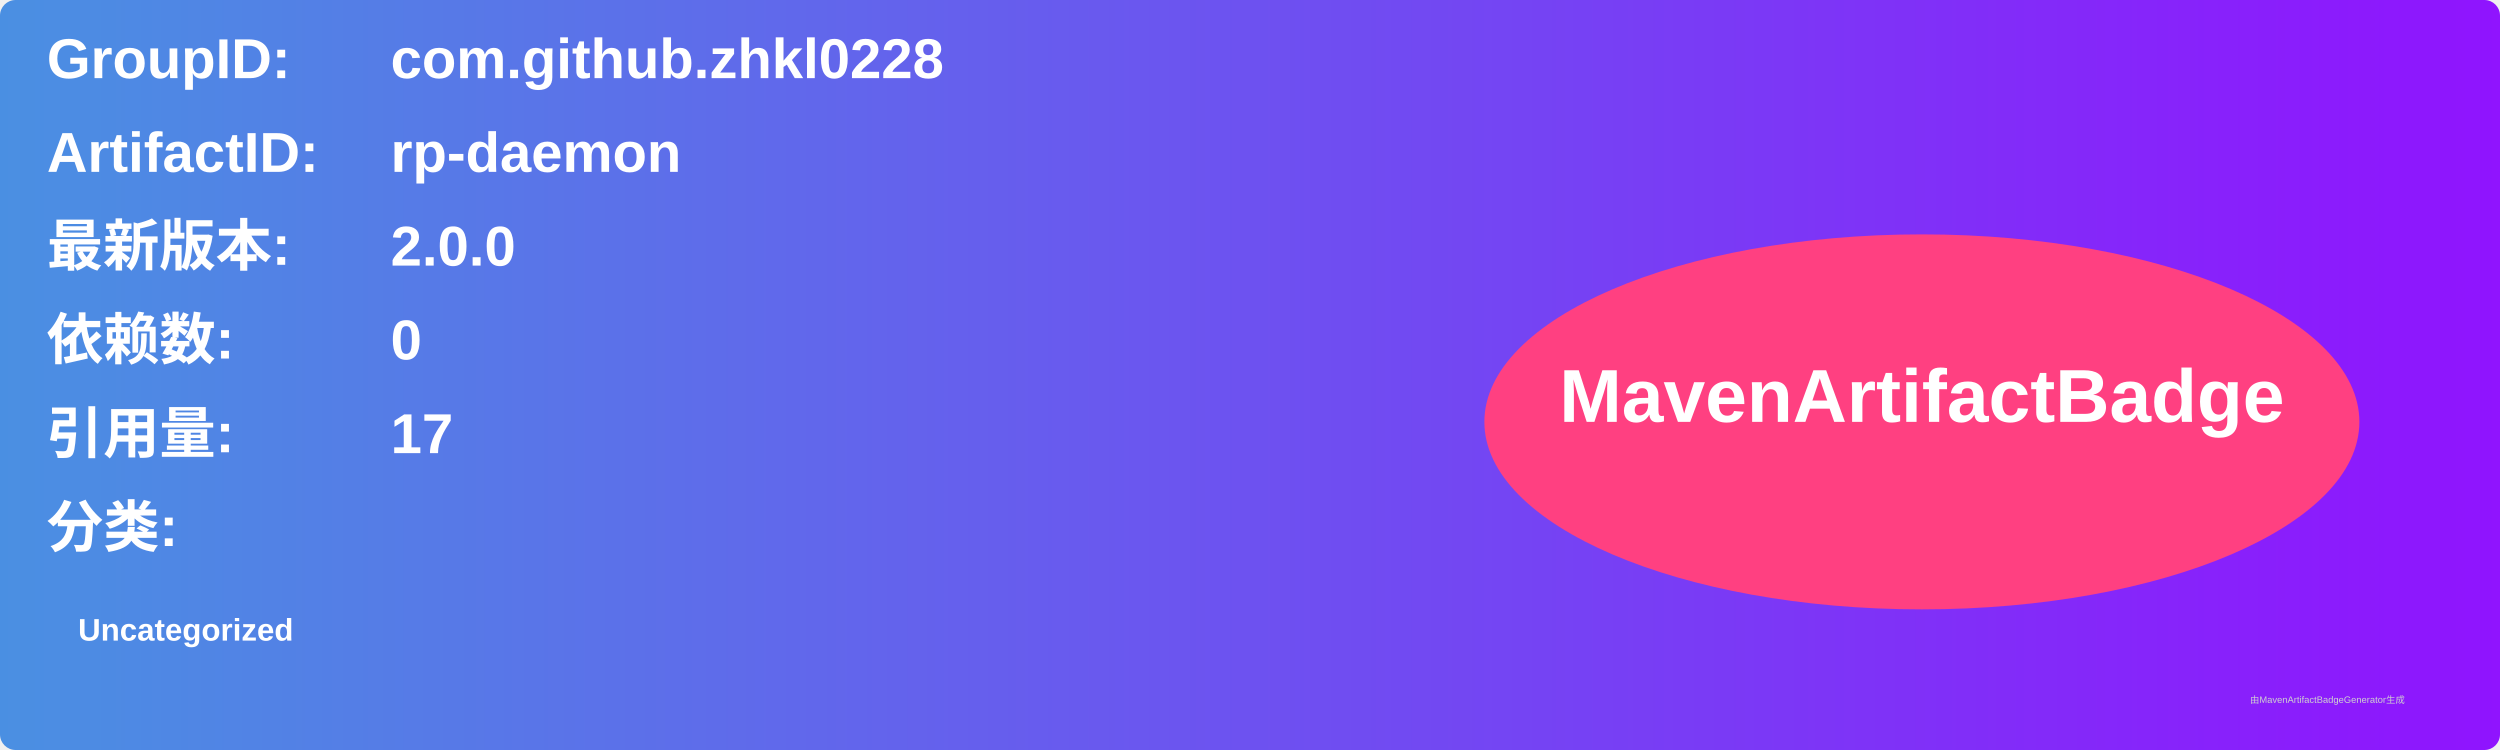
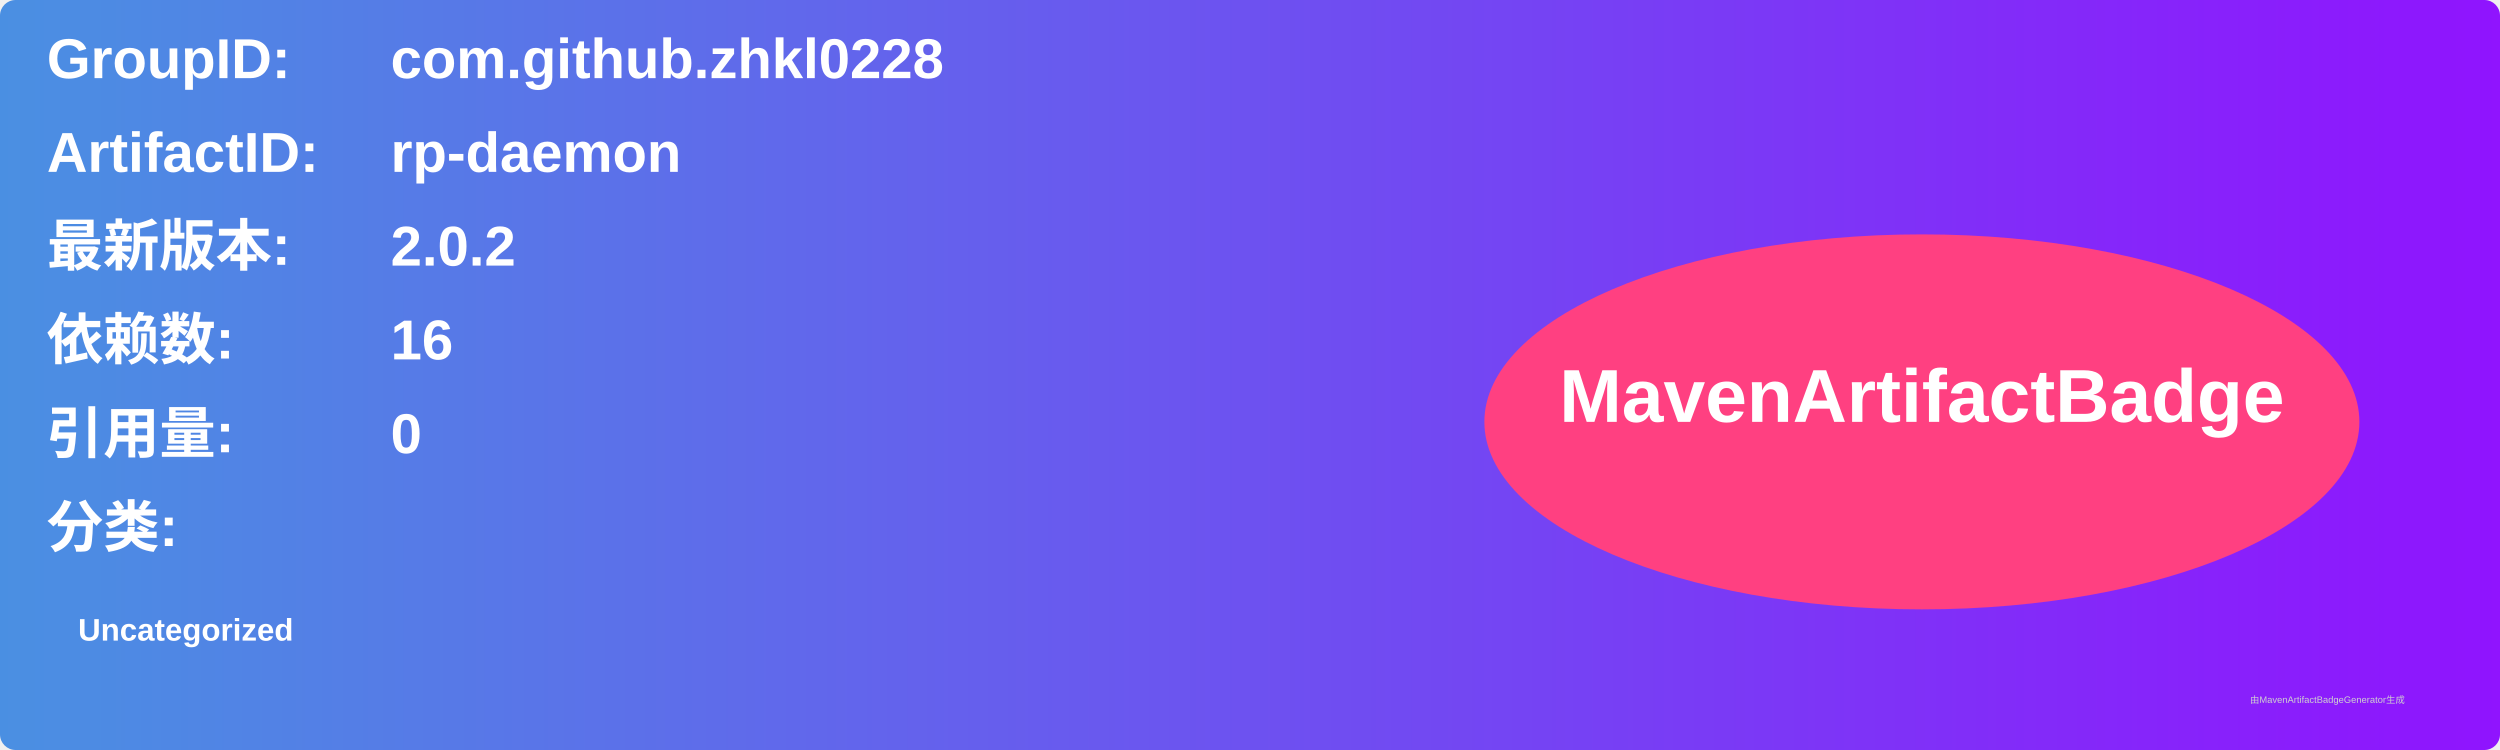
<svg xmlns="http://www.w3.org/2000/svg" width="800" height="240" viewBox="0 0 800 240">
  <linearGradient id="grad" x1="0%" y1="0%" x2="100%" y2="0%">
    <stop offset="0%" stop-color="#4a90e2" />
    <stop offset="100%" stop-color="#9013fe" />
  </linearGradient>
  <rect width="100%" height="100%" rx="5" ry="5" fill="url(#grad)" />
  <g transform="translate(15, 15)">
    <text x="0" y="10" font-family="Arial" font-size="18" fill="white" font-weight="bold" width="260">GroupID:</text>
    <text x="110" y="10" font-family="Arial" font-size="18" fill="white" font-weight="bold" width="460">com.github.zhkl0228</text>
    <text x="0" y="40" font-family="Arial" font-size="18" fill="white" font-weight="bold" width="260">ArtifactID:</text>
    <text x="110" y="40" font-family="Arial" font-size="18" fill="white" font-weight="bold" width="460">rp-daemon</text>
    <text x="0" y="70" font-family="Arial" font-size="18" fill="white" font-weight="bold">最新版本:</text>
    <text x="110" y="70" font-family="Arial" font-size="18" fill="white" font-weight="bold">
-       <tspan font-weight="bold">2.0.0</tspan>
+       <tspan font-weight="bold">2.0.2</tspan>
    </text>
    <text x="0" y="100" font-family="Arial" font-size="18" fill="white" font-weight="bold">依赖数: </text>
    <text x="110" y="100" font-family="Arial" font-size="18" fill="white">
-       <tspan font-weight="bold">0</tspan>
+       <tspan font-weight="bold">16</tspan>
    </text>
    <text x="0" y="130" font-family="Arial" font-size="18" fill="white" font-weight="bold">引用量: </text>
    <text x="110" y="130" font-family="Arial" font-size="18" fill="white">
-       <tspan font-weight="bold">17</tspan>
+       <tspan font-weight="bold">0</tspan>
    </text>
    <text x="0" y="160" font-family="Arial" font-size="18" fill="white" font-weight="bold">分类:</text>
    <text x="10" y="190" font-family="Arial" font-size="10" fill="white">
      <tspan font-weight="bold">Uncategorized</tspan>
    </text>
    <ellipse cx="600" cy="120" rx="140" ry="60" fill="#ff4081" />
    <text x="600" y="120" text-anchor="middle" font-family="Arial" font-size="24" fill="white" font-weight="bold">MavenArtifactBadge</text>
  </g>
  <text x="720" y="225" font-family="Arial" font-size="3" fill="#d0d0d0">由MavenArtifactBadgeGenerator生成</text>
</svg>
